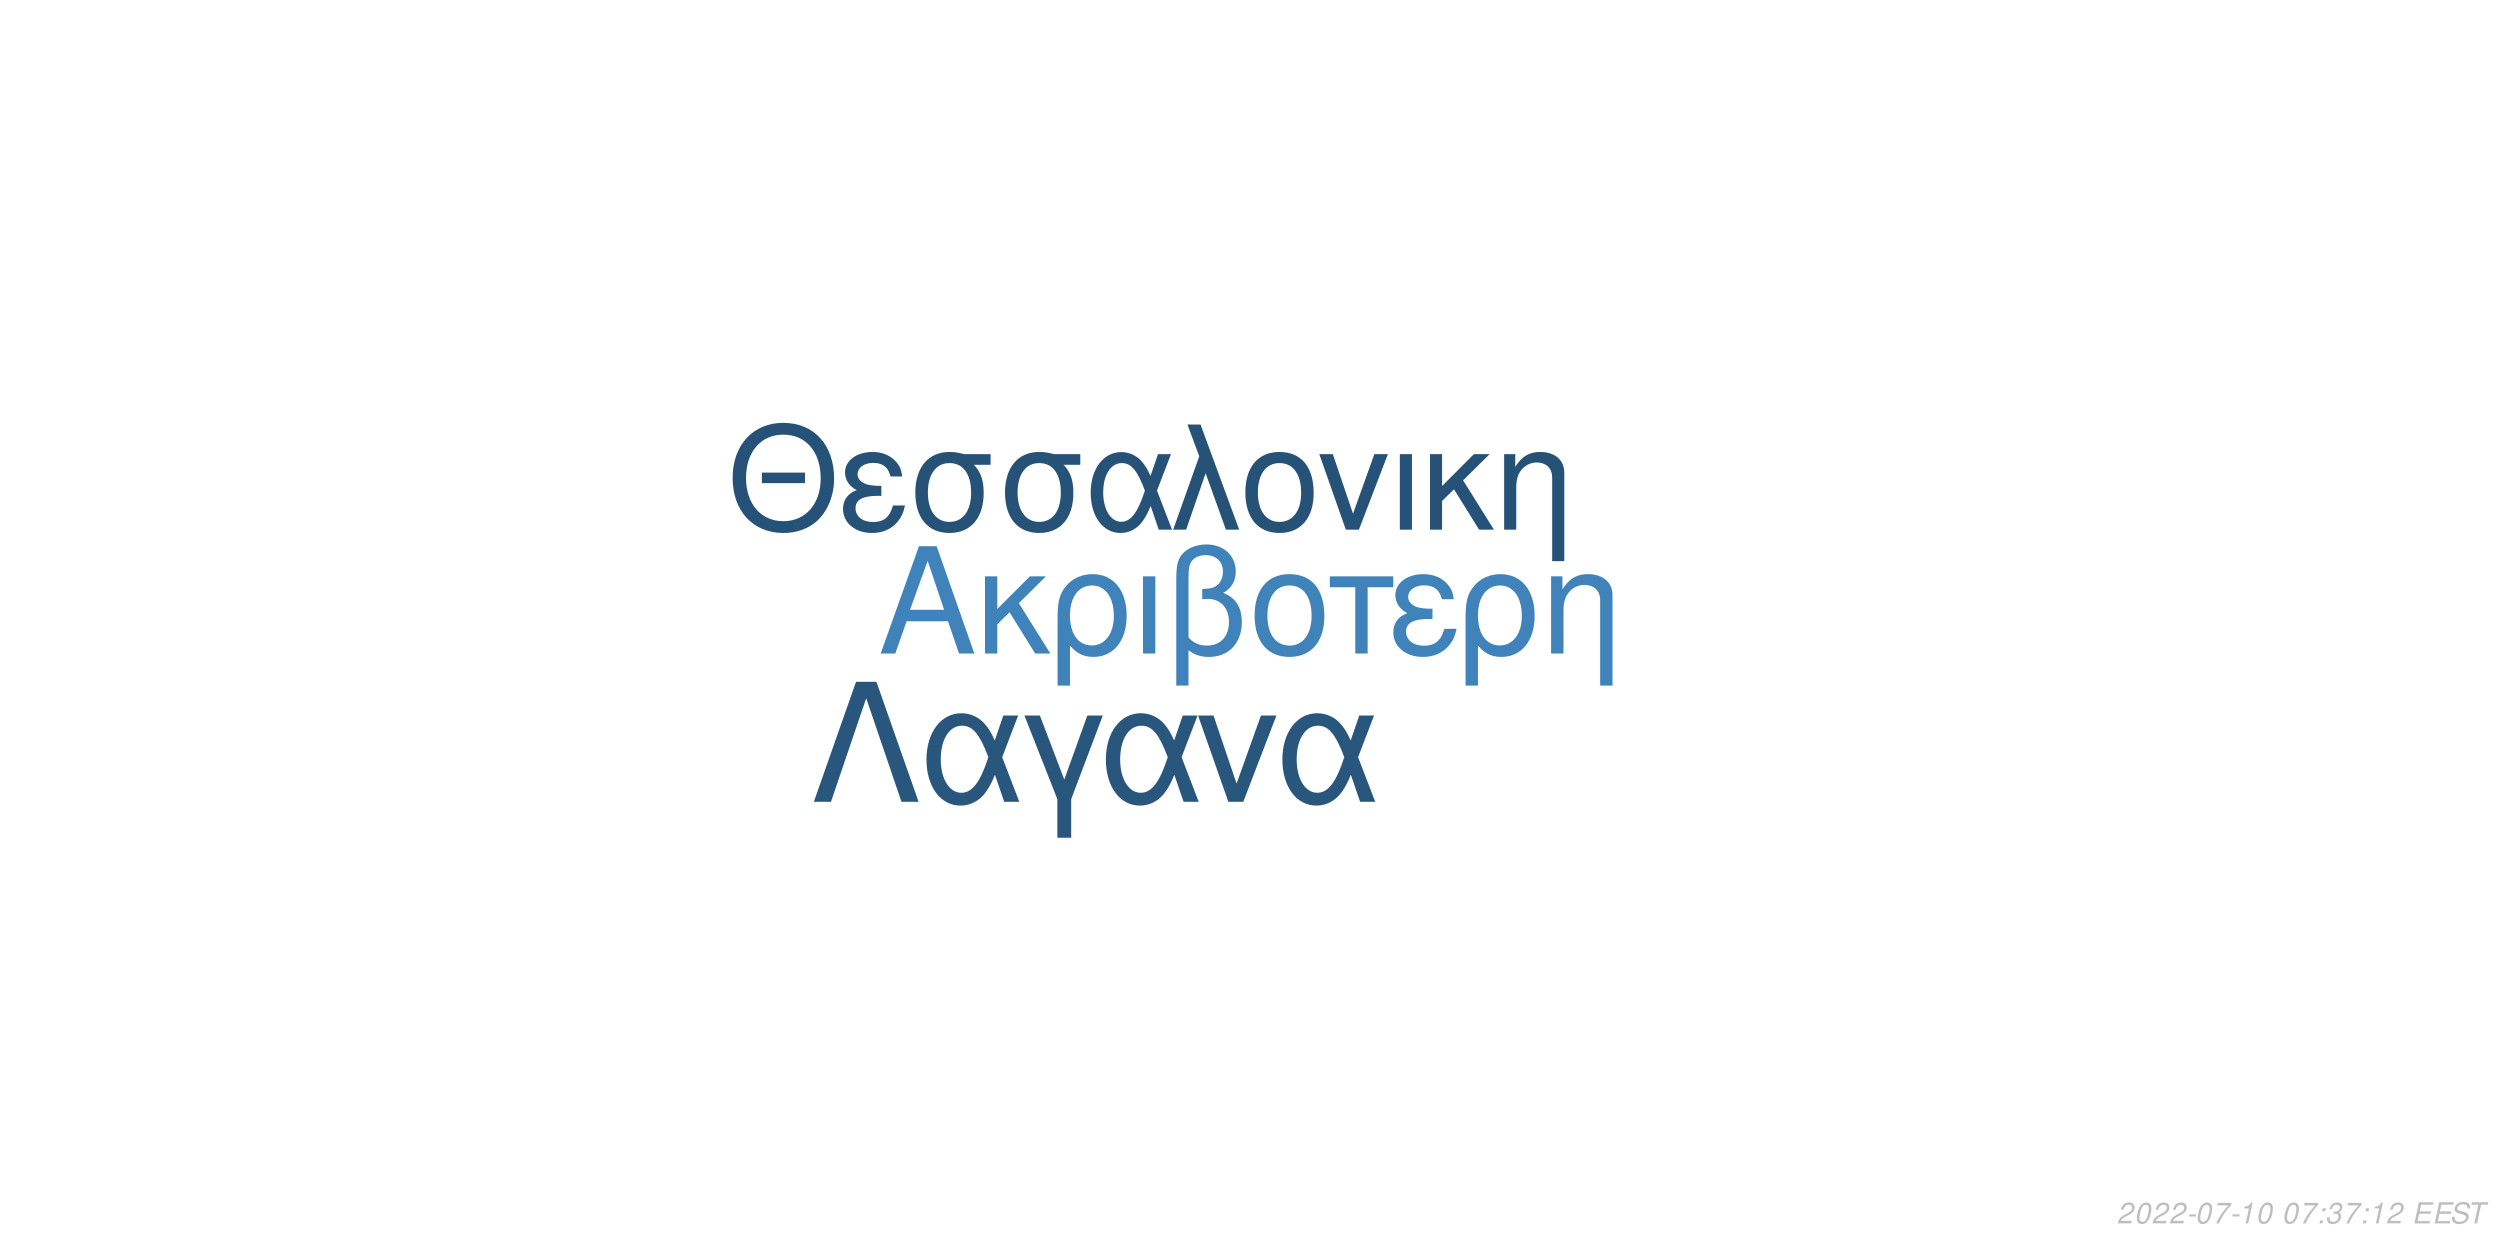
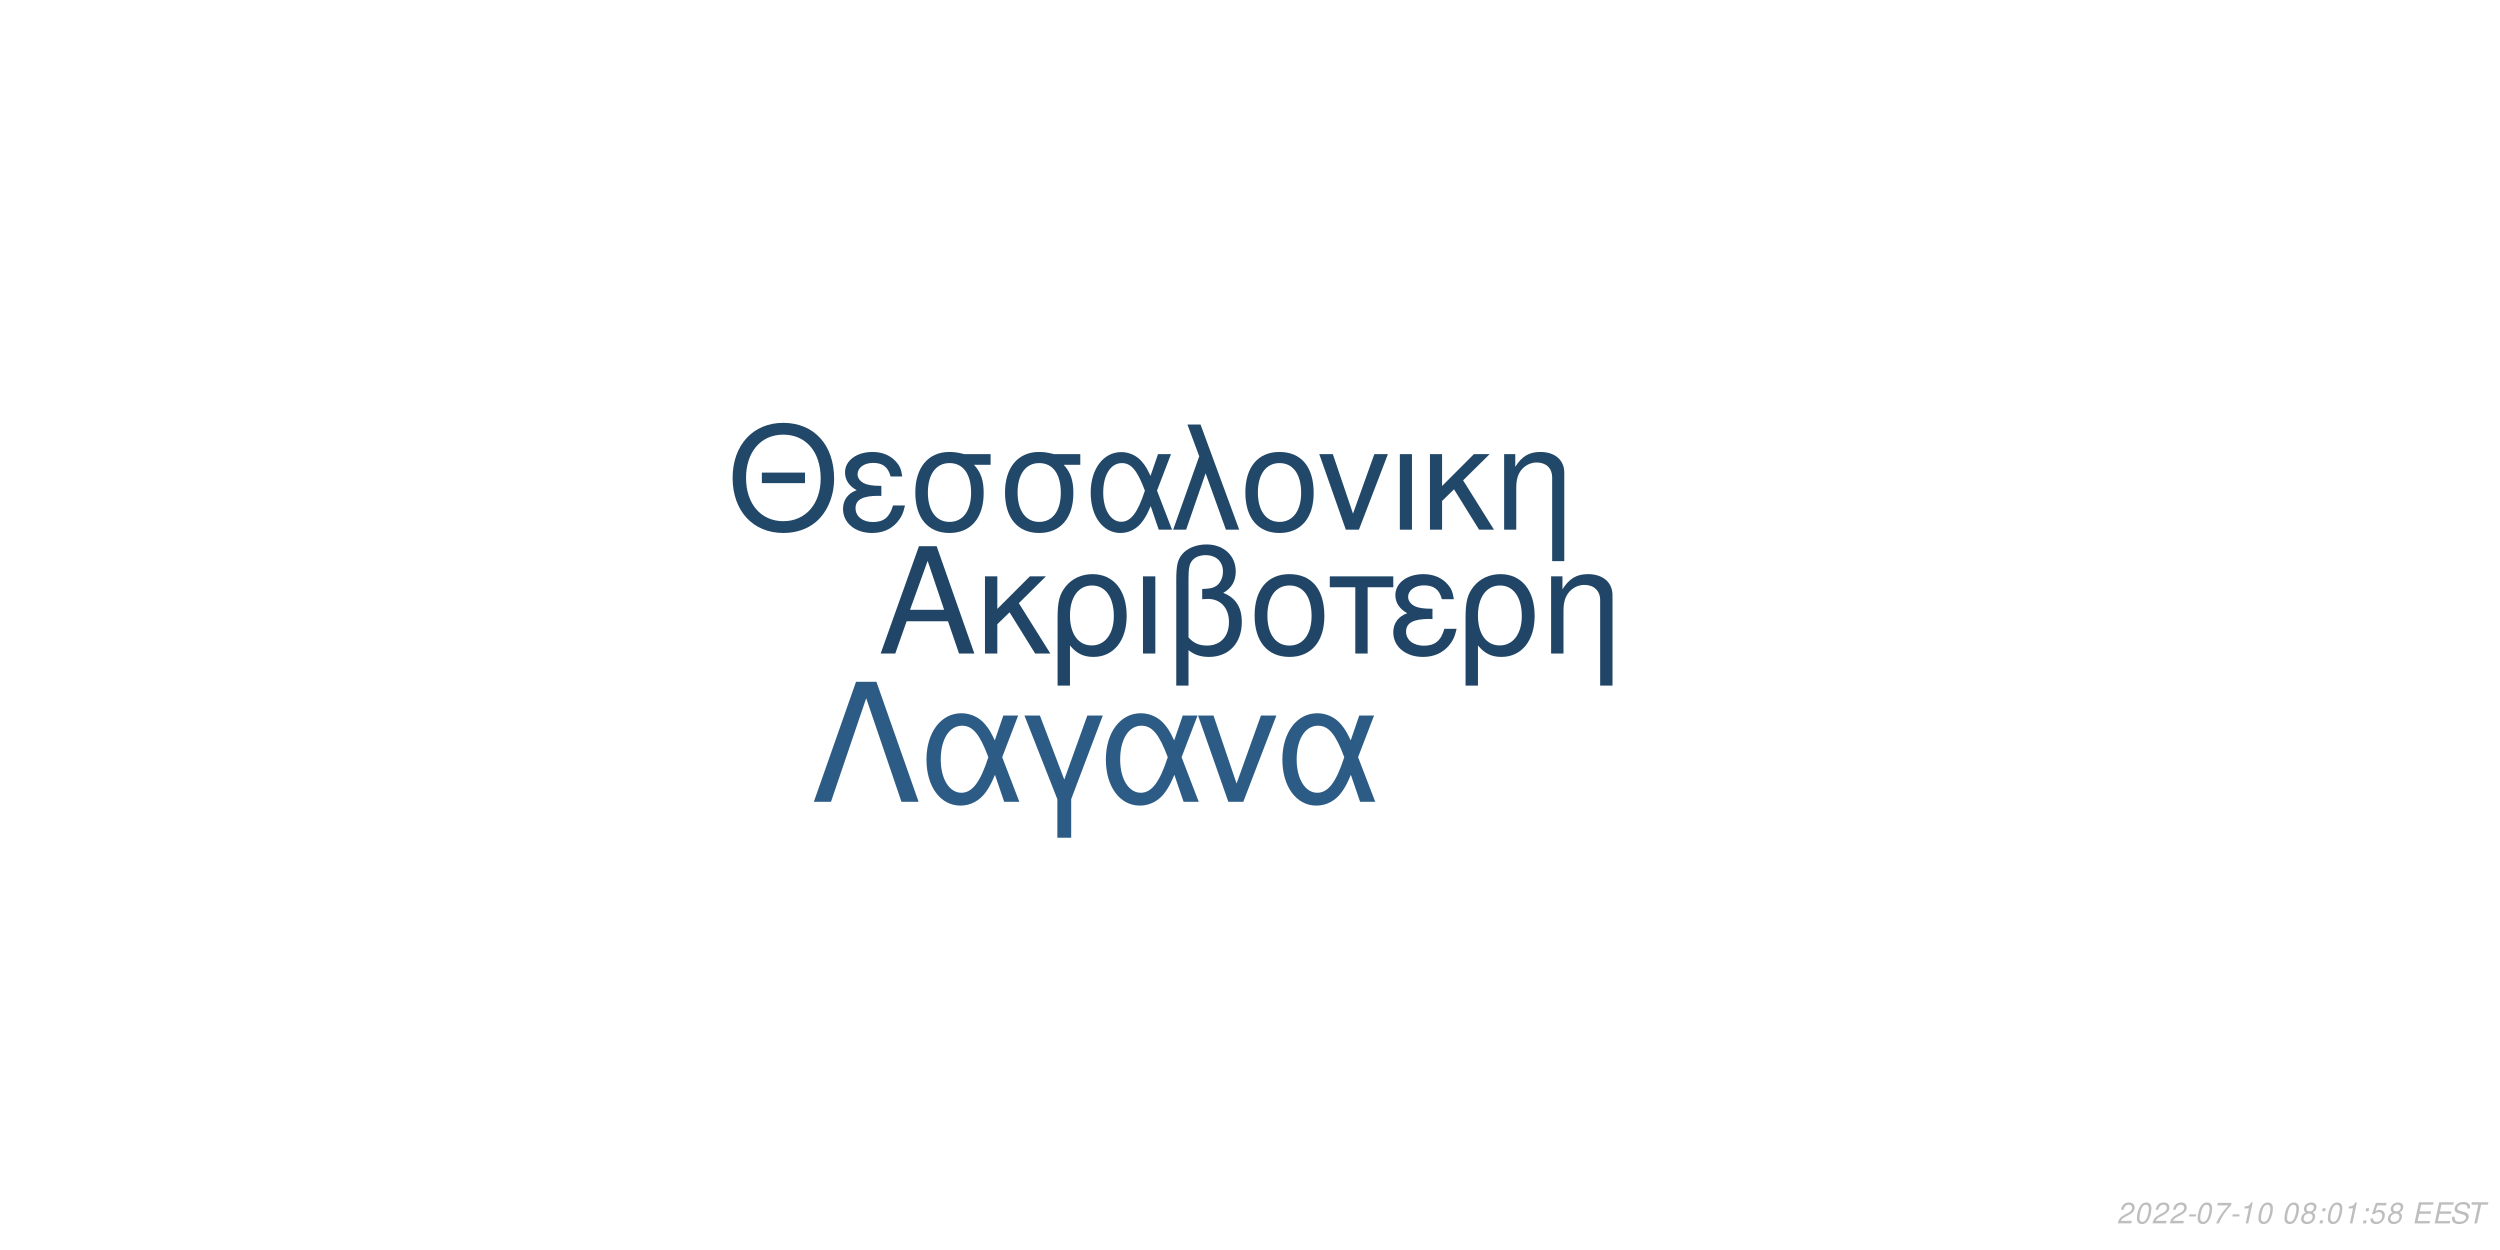
<svg xmlns="http://www.w3.org/2000/svg" xmlns:xlink="http://www.w3.org/1999/xlink" width="864pt" height="432pt" viewBox="0 0 864 432" version="1.1">
  <defs>
    <g>
      <symbol overflow="visible" id="glyph0-0">
        <path style="stroke:none;" d="" />
      </symbol>
      <symbol overflow="visible" id="glyph0-1">
        <path style="stroke:none;" d="M 24.125 -11.141 L 27.938 0 L 33.234 0 L 20.203 -37.094 L 14.094 -37.094 L 0.859 0 L 5.906 0 L 9.828 -11.141 Z M 22.797 -15.109 L 11 -15.109 L 17.094 -32.016 Z M 22.797 -15.109 " />
      </symbol>
      <symbol overflow="visible" id="glyph0-2">
        <path style="stroke:none;" d="M 7.172 -15.422 L 7.172 -26.672 L 2.906 -26.672 L 2.906 0 L 7.172 0 L 7.172 -10.125 L 11.406 -14.25 L 20.25 0 L 25.5 0 L 14.609 -17.406 L 23.969 -26.672 L 18.422 -26.672 Z M 7.172 -15.422 " />
      </symbol>
      <symbol overflow="visible" id="glyph0-3">
        <path style="stroke:none;" d="M 3 11.094 L 7.281 11.094 L 7.281 -2.797 C 9.516 -0.047 11.953 1.172 15.375 1.172 C 22.344 1.172 26.875 -4.422 26.875 -13.031 C 26.875 -21.891 22.297 -27.438 15.062 -27.438 C 11.297 -27.438 7.984 -25.906 5.797 -23.156 C 3.672 -20.516 3 -17.969 3 -12.359 Z M 14.906 -23.516 C 19.547 -23.516 22.438 -19.438 22.438 -12.922 C 22.438 -6.812 19.391 -2.797 14.812 -2.797 C 10.172 -2.797 7.281 -6.766 7.281 -13.125 C 7.281 -19.484 10.234 -23.516 14.906 -23.516 Z M 14.906 -23.516 " />
      </symbol>
      <symbol overflow="visible" id="glyph0-4">
        <path style="stroke:none;" d="M 3.516 0 L 7.781 0 L 7.781 -26.672 L 3.516 -26.672 Z M 3.516 0 " />
      </symbol>
      <symbol overflow="visible" id="glyph0-5">
        <path style="stroke:none;" d="M 4.016 11.094 L 8.25 11.094 L 8.25 -1.172 C 10.172 0.406 12.422 1.172 15.312 1.172 C 22.188 1.172 26.672 -3.609 26.672 -10.891 C 26.672 -15.984 24.578 -19.234 20.25 -20.969 C 23.109 -22.547 24.578 -25.031 24.578 -28.344 C 24.578 -33.844 20.406 -37.703 14.453 -37.703 C 10.938 -37.703 7.734 -36.391 6 -34.25 C 4.484 -32.422 4.016 -30.328 4.016 -25.391 Z M 8.25 -25.656 C 8.25 -29.359 8.5 -30.844 9.469 -32.062 C 10.375 -33.281 12.156 -34 14.094 -34 C 17.812 -34 20.156 -31.812 20.156 -28.297 C 20.156 -25.953 18.984 -23.812 17.297 -23.047 C 16.281 -22.547 15.469 -22.438 12.984 -22.297 L 12.984 -18.781 C 13.734 -18.828 14.344 -18.875 14.969 -18.875 C 19.344 -18.875 22.234 -15.719 22.234 -10.891 C 22.234 -5.906 19.281 -2.75 14.656 -2.75 C 11.953 -2.75 9.922 -3.609 8.25 -5.594 Z M 8.25 -25.656 " />
      </symbol>
      <symbol overflow="visible" id="glyph0-6">
        <path style="stroke:none;" d="M 14.094 -27.438 C 6.562 -27.438 2.094 -22.094 2.094 -13.125 C 2.094 -4.125 6.562 1.172 14.141 1.172 C 21.672 1.172 26.203 -4.172 26.203 -12.922 C 26.203 -22.188 21.828 -27.438 14.094 -27.438 Z M 14.141 -23.516 C 18.938 -23.516 21.781 -19.594 21.781 -12.984 C 21.781 -6.672 18.828 -2.75 14.141 -2.75 C 9.422 -2.75 6.516 -6.672 6.516 -13.125 C 6.516 -19.594 9.422 -23.516 14.141 -23.516 Z M 14.141 -23.516 " />
      </symbol>
      <symbol overflow="visible" id="glyph0-7">
        <path style="stroke:none;" d="M 7.891 0 L 12.156 0 L 12.156 -22.906 L 21.016 -22.906 L 21.016 -26.672 L -0.922 -26.672 L -0.922 -22.906 L 7.891 -22.906 Z M 7.891 0 " />
      </symbol>
      <symbol overflow="visible" id="glyph0-8">
        <path style="stroke:none;" d="M 14.562 -15.469 C 11.344 -15.469 9.562 -15.781 8.297 -16.438 C 6.922 -17.203 6.156 -18.328 6.156 -19.547 C 6.156 -21.891 8.453 -23.562 11.656 -23.562 C 15.062 -23.562 16.953 -22.094 17.812 -18.781 L 21.938 -18.781 C 21.578 -21.266 21.062 -22.5 19.797 -23.922 C 17.812 -26.203 14.906 -27.438 11.453 -27.438 C 5.797 -27.438 1.734 -24.375 1.734 -20.203 C 1.734 -17.609 3.156 -15.375 5.859 -13.938 C 2.797 -12.875 1.016 -10.484 1.016 -7.328 C 1.016 -2.391 5.297 1.172 11.25 1.172 C 14.969 1.172 17.906 -0.109 20.156 -2.641 C 21.578 -4.328 22.297 -5.797 22.906 -8.547 L 18.672 -8.547 C 17.5 -4.422 15.422 -2.703 11.609 -2.703 C 7.938 -2.703 5.438 -4.688 5.438 -7.578 C 5.438 -10.578 7.938 -11.953 13.484 -11.953 C 13.641 -11.953 14.094 -11.953 14.562 -11.906 Z M 14.562 -15.469 " />
      </symbol>
      <symbol overflow="visible" id="glyph0-9">
        <path style="stroke:none;" d="M 3.562 -26.672 L 3.562 0 L 7.844 0 L 7.844 -14.703 C 7.844 -17.906 8.5 -19.891 10.031 -21.531 C 11.406 -22.953 13.188 -23.719 15.062 -23.719 C 18.375 -23.719 20.516 -21.672 20.516 -18.469 L 20.516 11.094 L 24.781 11.094 L 24.781 -20.156 C 24.781 -24.578 21.469 -27.438 16.328 -27.438 C 12.359 -27.438 9.828 -25.906 7.484 -22.188 L 7.484 -26.672 Z M 3.562 -26.672 " />
      </symbol>
      <symbol overflow="visible" id="glyph1-0">
        <path style="stroke:none;" d="" />
      </symbol>
      <symbol overflow="visible" id="glyph1-1">
        <path style="stroke:none;" d="M 26.859 -19.734 L 11.953 -19.734 L 11.953 -16.094 L 26.859 -16.094 Z M 19.328 -36.922 C 8.922 -36.922 1.844 -29.25 1.844 -17.891 C 1.844 -6.484 8.875 1.141 19.391 1.141 C 23.812 1.141 27.703 -0.203 30.641 -2.688 C 34.578 -6.031 36.922 -11.656 36.922 -17.594 C 36.922 -29.297 30 -36.922 19.328 -36.922 Z M 19.328 -32.844 C 27.203 -32.844 32.281 -26.906 32.281 -17.688 C 32.281 -8.922 27.062 -2.938 19.391 -2.938 C 11.609 -2.938 6.484 -8.922 6.484 -17.891 C 6.484 -26.859 11.609 -32.844 19.328 -32.844 Z M 19.328 -32.844 " />
      </symbol>
      <symbol overflow="visible" id="glyph1-2">
        <path style="stroke:none;" d="M 14.25 -15.141 C 11.109 -15.141 9.375 -15.453 8.125 -16.094 C 6.781 -16.844 6.031 -17.938 6.031 -19.141 C 6.031 -21.422 8.266 -23.078 11.406 -23.078 C 14.75 -23.078 16.594 -21.625 17.438 -18.391 L 21.469 -18.391 C 21.125 -20.828 20.625 -22.031 19.391 -23.422 C 17.438 -25.656 14.594 -26.859 11.219 -26.859 C 5.688 -26.859 1.688 -23.875 1.688 -19.781 C 1.688 -17.234 3.094 -15.047 5.734 -13.656 C 2.734 -12.609 1 -10.266 1 -7.172 C 1 -2.344 5.188 1.141 11.016 1.141 C 14.656 1.141 17.547 -0.094 19.734 -2.594 C 21.125 -4.234 21.828 -5.688 22.422 -8.375 L 18.281 -8.375 C 17.141 -4.328 15.094 -2.641 11.359 -2.641 C 7.766 -2.641 5.328 -4.578 5.328 -7.422 C 5.328 -10.359 7.766 -11.703 13.203 -11.703 C 13.359 -11.703 13.797 -11.703 14.25 -11.656 Z M 14.25 -15.141 " />
      </symbol>
      <symbol overflow="visible" id="glyph1-3">
        <path style="stroke:none;" d="M 29 -26.109 L 19.938 -26.109 C 17.594 -26.703 16.438 -26.859 14.703 -26.859 C 7.469 -26.859 2.984 -21.469 2.984 -12.859 C 2.984 -4.031 7.375 1.141 14.797 1.141 C 22.172 1.141 26.609 -4.078 26.609 -12.656 C 26.609 -17.047 25.656 -19.828 23.266 -22.422 L 29 -22.422 Z M 14.797 -23.016 C 19.531 -23.016 22.266 -19.234 22.266 -12.75 C 22.266 -6.531 19.438 -2.688 14.797 -2.688 C 10.172 -2.688 7.328 -6.531 7.328 -12.859 C 7.328 -19.188 10.172 -23.016 14.797 -23.016 Z M 14.797 -23.016 " />
      </symbol>
      <symbol overflow="visible" id="glyph1-4">
        <path style="stroke:none;" d="M 29.344 -26.109 L 24.859 -26.109 L 22.266 -18.578 C 21.125 -21.031 20.484 -22.125 19.328 -23.469 C 17.547 -25.609 14.906 -26.812 12.156 -26.812 C 5.984 -26.812 1.594 -20.984 1.594 -12.812 C 1.594 -4.578 5.828 1.141 11.906 1.141 C 14.953 1.141 17.734 -0.344 19.625 -3.047 C 20.672 -4.531 21.281 -5.688 22.328 -8.172 L 25.109 0 L 29.703 0 L 24.516 -13.5 Z M 20.328 -13.5 C 17.891 -5.922 15.453 -2.734 12.156 -2.734 C 8.516 -2.734 5.922 -6.922 5.922 -12.812 C 5.922 -18.938 8.516 -23.016 12.359 -23.016 C 15.594 -23.016 17.688 -20.531 20.328 -13.5 Z M 20.328 -13.5 " />
      </symbol>
      <symbol overflow="visible" id="glyph1-5">
        <path style="stroke:none;" d="M 1.094 0 L 5.578 0 L 12.312 -19.484 L 19.328 0 L 23.922 0 L 10.562 -36.328 L 6.031 -36.328 L 10.109 -25.359 Z M 1.094 0 " />
      </symbol>
      <symbol overflow="visible" id="glyph1-6">
        <path style="stroke:none;" d="M 13.797 -26.859 C 6.422 -26.859 2.047 -21.625 2.047 -12.859 C 2.047 -4.031 6.422 1.141 13.859 1.141 C 21.234 1.141 25.656 -4.078 25.656 -12.656 C 25.656 -21.719 21.375 -26.859 13.797 -26.859 Z M 13.859 -23.016 C 18.531 -23.016 21.328 -19.188 21.328 -12.703 C 21.328 -6.531 18.438 -2.688 13.859 -2.688 C 9.219 -2.688 6.375 -6.531 6.375 -12.859 C 6.375 -19.188 9.219 -23.016 13.859 -23.016 Z M 13.859 -23.016 " />
      </symbol>
      <symbol overflow="visible" id="glyph1-7">
        <path style="stroke:none;" d="M 14.297 0 L 24.312 -26.109 L 19.625 -26.109 L 12.25 -5.531 L 5.281 -26.109 L 0.594 -26.109 L 9.766 0 Z M 14.297 0 " />
      </symbol>
      <symbol overflow="visible" id="glyph1-8">
        <path style="stroke:none;" d="M 3.438 0 L 7.625 0 L 7.625 -26.109 L 3.438 -26.109 Z M 3.438 0 " />
      </symbol>
      <symbol overflow="visible" id="glyph1-9">
        <path style="stroke:none;" d="M 7.031 -15.094 L 7.031 -26.109 L 2.844 -26.109 L 2.844 0 L 7.031 0 L 7.031 -9.922 L 11.156 -13.953 L 19.828 0 L 24.969 0 L 14.297 -17.047 L 23.469 -26.109 L 18.031 -26.109 Z M 7.031 -15.094 " />
      </symbol>
      <symbol overflow="visible" id="glyph1-10">
        <path style="stroke:none;" d="M 3.484 -26.109 L 3.484 0 L 7.672 0 L 7.672 -14.406 C 7.672 -17.547 8.328 -19.484 9.812 -21.078 C 11.156 -22.469 12.906 -23.219 14.75 -23.219 C 17.984 -23.219 20.078 -21.234 20.078 -18.094 L 20.078 10.859 L 24.266 10.859 L 24.266 -19.734 C 24.266 -24.062 21.031 -26.859 16 -26.859 C 12.109 -26.859 9.609 -25.359 7.328 -21.719 L 7.328 -26.109 Z M 3.484 -26.109 " />
      </symbol>
      <symbol overflow="visible" id="glyph2-0">
        <path style="stroke:none;" d="" />
      </symbol>
      <symbol overflow="visible" id="glyph2-1">
        <path style="stroke:none;" d="M 22.531 -41.484 L 15.484 -41.484 L 0.906 0 L 6.828 0 L 19 -35.797 L 31.188 0 L 37.109 0 Z M 22.531 -41.484 " />
      </symbol>
      <symbol overflow="visible" id="glyph2-2">
        <path style="stroke:none;" d="M 33.516 -29.812 L 28.391 -29.812 L 25.438 -21.219 C 24.125 -24.016 23.391 -25.266 22.078 -26.797 C 20.031 -29.25 17.016 -30.609 13.891 -30.609 C 6.828 -30.609 1.828 -23.953 1.828 -14.625 C 1.828 -5.234 6.656 1.312 13.594 1.312 C 17.078 1.312 20.266 -0.391 22.422 -3.469 C 23.609 -5.172 24.297 -6.484 25.5 -9.328 L 28.688 0 L 33.922 0 L 28 -15.422 Z M 23.219 -15.422 C 20.422 -6.766 17.641 -3.125 13.891 -3.125 C 9.734 -3.125 6.766 -7.906 6.766 -14.625 C 6.766 -21.625 9.734 -26.297 14.109 -26.297 C 17.812 -26.297 20.203 -23.453 23.219 -15.422 Z M 23.219 -15.422 " />
      </symbol>
      <symbol overflow="visible" id="glyph2-3">
        <path style="stroke:none;" d="M 12.062 12.406 L 16.844 12.406 L 16.844 -0.906 L 27.766 -29.812 L 22.422 -29.812 L 14.453 -7.688 L 6.031 -29.812 L 0.688 -29.812 L 12.062 -0.906 Z M 12.062 12.406 " />
      </symbol>
      <symbol overflow="visible" id="glyph2-4">
        <path style="stroke:none;" d="M 16.328 0 L 27.766 -29.812 L 22.422 -29.812 L 14 -6.312 L 6.031 -29.812 L 0.688 -29.812 L 11.156 0 Z M 16.328 0 " />
      </symbol>
      <symbol overflow="visible" id="glyph3-0">
        <path style="stroke:none;" d="" />
      </symbol>
      <symbol overflow="visible" id="glyph3-1">
        <path style="stroke:none;" d="M 5.234 -0.875 L 1.469 -0.875 C 1.641 -1.375 2.203 -1.891 3.109 -2.344 L 4.234 -2.938 C 5.562 -3.625 6.219 -4.469 6.219 -5.484 C 6.219 -5.938 6.062 -6.359 5.797 -6.656 C 5.469 -7.047 4.984 -7.234 4.312 -7.234 C 2.766 -7.234 1.891 -6.453 1.484 -4.734 L 2.375 -4.734 C 2.484 -5.188 2.609 -5.484 2.797 -5.75 C 3.094 -6.203 3.609 -6.453 4.188 -6.453 C 4.891 -6.453 5.344 -6.031 5.344 -5.375 C 5.344 -4.703 4.859 -4.094 4.016 -3.656 L 2.984 -3.125 C 1.234 -2.188 0.797 -1.656 0.344 -0.016 L 5.047 -0.016 Z M 5.234 -0.875 " />
      </symbol>
      <symbol overflow="visible" id="glyph3-2">
        <path style="stroke:none;" d="M 4.203 -7.234 C 3.375 -7.234 2.688 -6.812 2.125 -5.984 C 1.484 -5.047 0.984 -3.188 0.984 -1.734 C 0.984 -1.109 1.172 -0.562 1.484 -0.266 C 1.797 0.047 2.281 0.234 2.766 0.234 C 3.625 0.234 4.281 -0.156 4.859 -1.016 C 5.516 -1.953 6 -3.797 6 -5.266 C 6 -6.5 5.328 -7.234 4.203 -7.234 Z M 4.094 -6.453 C 4.734 -6.453 5.125 -5.984 5.125 -5.156 C 5.125 -4.203 4.781 -2.625 4.406 -1.812 C 3.984 -0.938 3.516 -0.547 2.875 -0.547 C 2.25 -0.547 1.875 -1.031 1.875 -1.828 C 1.875 -2.797 2.203 -4.344 2.594 -5.203 C 2.984 -6.047 3.453 -6.453 4.094 -6.453 Z M 4.094 -6.453 " />
      </symbol>
      <symbol overflow="visible" id="glyph3-3">
        <path style="stroke:none;" d="M 3.516 -3.125 L 1.125 -3.125 L 0.969 -2.406 L 3.359 -2.406 Z M 3.516 -3.125 " />
      </symbol>
      <symbol overflow="visible" id="glyph3-4">
        <path style="stroke:none;" d="M 6.703 -7.094 L 1.953 -7.094 L 1.766 -6.219 L 5.594 -6.219 C 3.344 -3.688 2.266 -2.109 1.375 0 L 2.344 0 C 3.031 -1.906 4.828 -4.594 6.547 -6.281 Z M 6.703 -7.094 " />
      </symbol>
      <symbol overflow="visible" id="glyph3-5">
        <path style="stroke:none;" d="M 3.703 -5.188 L 2.594 0 L 3.469 0 L 5.016 -7.234 L 4.438 -7.234 C 3.906 -6.156 3.688 -6.016 2.234 -5.812 L 2.109 -5.188 Z M 3.703 -5.188 " />
      </symbol>
      <symbol overflow="visible" id="glyph3-6">
        <path style="stroke:none;" d="" />
      </symbol>
      <symbol overflow="visible" id="glyph3-7">
+         <path style="stroke:none;" d="M 4.766 -3.797 C 5.078 -3.969 5.234 -4.078 5.438 -4.234 C 5.812 -4.594 6.062 -5.172 6.062 -5.734 C 6.062 -6.625 5.344 -7.234 4.266 -7.234 C 2.812 -7.234 1.703 -6.219 1.703 -4.875 C 1.703 -4.406 1.875 -4.125 2.359 -3.812 C 1.297 -3.312 0.75 -2.516 0.75 -1.469 C 0.75 -0.438 1.547 0.234 2.812 0.234 C 3.656 0.234 4.359 -0.094 4.938 -0.734 C 5.359 -1.234 5.609 -1.859 5.609 -2.438 C 5.609 -3.047 5.312 -3.516 4.766 -3.797 Z M 4.109 -6.453 C 4.797 -6.453 5.188 -6.125 5.188 -5.578 C 5.188 -5.266 5.062 -4.922 4.859 -4.672 C 4.562 -4.312 4.188 -4.156 3.656 -4.156 C 2.984 -4.156 2.594 -4.453 2.594 -4.984 C 2.594 -5.859 3.203 -6.453 4.109 -6.453 Z M 3.453 -3.406 C 4.234 -3.406 4.734 -2.984 4.734 -2.312 C 4.734 -1.312 3.922 -0.547 2.875 -0.547 C 2.125 -0.547 1.625 -0.969 1.625 -1.625 C 1.625 -2.609 2.438 -3.406 3.453 -3.406 Z M 3.453 -3.406 " />
+       </symbol>
+       <symbol overflow="visible" id="glyph3-8">
        <path style="stroke:none;" d="M 2.359 -1.031 L 1.312 -1.031 L 1.094 0 L 2.141 0 Z M 3.266 -5.234 L 2.219 -5.234 L 2 -4.203 L 3.047 -4.203 Z M 3.266 -5.234 " />
      </symbol>
-       <symbol overflow="visible" id="glyph3-8">
-         <path style="stroke:none;" d="M 2.922 -3.312 C 3.125 -3.344 3.234 -3.344 3.375 -3.344 C 4.203 -3.344 4.688 -3 4.688 -2.406 C 4.688 -1.312 3.906 -0.547 2.781 -0.547 C 2.047 -0.547 1.594 -0.938 1.594 -1.562 C 1.594 -1.719 1.609 -1.844 1.656 -2.094 L 0.766 -2.094 C 0.734 -1.797 0.719 -1.641 0.719 -1.469 C 0.719 -0.375 1.406 0.234 2.641 0.234 C 3.547 0.234 4.297 -0.078 4.812 -0.656 C 5.266 -1.156 5.562 -1.875 5.562 -2.547 C 5.562 -3.125 5.344 -3.453 4.797 -3.734 C 5.641 -4.234 6.016 -4.844 6.016 -5.734 C 6.016 -6.656 5.312 -7.234 4.203 -7.234 C 3.375 -7.234 2.672 -6.938 2.188 -6.375 C 1.891 -6.031 1.703 -5.641 1.516 -4.906 L 2.391 -4.906 C 2.5 -5.359 2.594 -5.594 2.734 -5.812 C 3.047 -6.234 3.516 -6.453 4.078 -6.453 C 4.734 -6.453 5.141 -6.125 5.141 -5.578 C 5.141 -5.188 5.016 -4.797 4.797 -4.547 C 4.516 -4.234 4 -4.062 3.266 -4.062 L 3.078 -4.062 Z M 2.922 -3.312 " />
+       <symbol overflow="visible" id="glyph3-9">
+         <path style="stroke:none;" d="M 6.297 -7.094 L 2.594 -7.094 L 1.234 -3.234 L 2.047 -3.234 C 2.656 -3.766 2.938 -3.906 3.531 -3.906 C 4.328 -3.906 4.797 -3.453 4.797 -2.688 C 4.797 -1.438 3.969 -0.547 2.828 -0.547 C 2.031 -0.547 1.609 -0.938 1.578 -1.734 L 0.703 -1.734 L 0.703 -1.516 C 0.703 -0.938 0.844 -0.547 1.188 -0.266 C 1.562 0.062 2.078 0.234 2.703 0.234 C 3.656 0.234 4.391 -0.156 4.984 -0.922 C 5.422 -1.5 5.672 -2.234 5.672 -2.953 C 5.672 -4 4.938 -4.672 3.812 -4.672 C 3.328 -4.672 2.906 -4.547 2.406 -4.234 L 3.109 -6.219 L 6.109 -6.219 Z M 6.297 -7.094 " />
      </symbol>
-       <symbol overflow="visible" id="glyph3-9">
+       <symbol overflow="visible" id="glyph3-10">
        <path style="stroke:none;" d="M 2.547 -3.312 L 6.5 -3.312 L 6.688 -4.141 L 2.719 -4.141 L 3.219 -6.469 L 7.344 -6.469 L 7.516 -7.297 L 2.453 -7.297 L 0.906 0 L 6.125 0 L 6.297 -0.812 L 2.016 -0.812 Z M 2.547 -3.312 " />
      </symbol>
-       <symbol overflow="visible" id="glyph3-10">
+       <symbol overflow="visible" id="glyph3-11">
        <path style="stroke:none;" d="M 7.062 -5.156 C 7.125 -5.438 7.141 -5.562 7.141 -5.703 C 7.141 -6.156 6.938 -6.594 6.594 -6.891 C 6.188 -7.25 5.656 -7.406 4.875 -7.406 C 3.844 -7.406 3.047 -7.125 2.5 -6.562 C 2.094 -6.141 1.781 -5.438 1.781 -4.922 C 1.781 -4.297 2.219 -3.766 2.891 -3.562 L 4.594 -3.094 C 5.406 -2.859 5.734 -2.578 5.734 -2.094 C 5.734 -1.781 5.547 -1.406 5.266 -1.141 C 4.844 -0.766 4.266 -0.578 3.453 -0.578 C 2.328 -0.578 1.812 -0.984 1.812 -1.906 C 1.812 -2.047 1.812 -2.125 1.844 -2.312 L 0.984 -2.312 C 0.906 -2.062 0.891 -1.906 0.891 -1.688 C 0.891 -0.484 1.797 0.234 3.297 0.234 C 4.359 0.234 5.234 -0.062 5.812 -0.609 C 6.344 -1.078 6.688 -1.797 6.688 -2.375 C 6.688 -2.641 6.609 -2.906 6.453 -3.156 C 6.234 -3.5 5.938 -3.703 5.469 -3.828 L 3.75 -4.312 C 2.984 -4.547 2.734 -4.734 2.734 -5.188 C 2.734 -5.547 2.875 -5.844 3.188 -6.109 C 3.547 -6.438 4.031 -6.594 4.703 -6.594 C 5.266 -6.594 5.688 -6.484 5.906 -6.297 C 6.094 -6.125 6.219 -5.797 6.219 -5.516 C 6.219 -5.422 6.203 -5.344 6.188 -5.156 Z M 7.062 -5.156 " />
      </symbol>
-       <symbol overflow="visible" id="glyph3-11">
+       <symbol overflow="visible" id="glyph3-12">
        <path style="stroke:none;" d="M 4.938 -6.469 L 7.312 -6.469 L 7.484 -7.297 L 1.75 -7.297 L 1.578 -6.469 L 3.984 -6.469 L 2.609 0 L 3.547 0 Z M 4.938 -6.469 " />
      </symbol>
    </g>
  </defs>
  <g id="surface1">
    <rect x="0" y="0" width="864" height="432" style="fill:rgb(100%,100%,100%);fill-opacity:1;stroke:none;" />
-     <g style="fill:rgb(24.706%,51.373%,72.941%);fill-opacity:1;">
+     <g style="fill:rgb(12.549%,27.059%,40%);fill-opacity:1;">
      <use xlink:href="#glyph0-1" x="303.5" y="225.861" />
      <use xlink:href="#glyph0-2" x="337.5" y="225.861" />
      <use xlink:href="#glyph0-3" x="362.5" y="225.861" />
      <use xlink:href="#glyph0-4" x="391.5" y="225.861" />
      <use xlink:href="#glyph0-5" x="402.5" y="225.861" />
      <use xlink:href="#glyph0-6" x="431.5" y="225.861" />
      <use xlink:href="#glyph0-7" x="460.5" y="225.861" />
      <use xlink:href="#glyph0-8" x="480.5" y="225.861" />
      <use xlink:href="#glyph0-3" x="503.5" y="225.861" />
      <use xlink:href="#glyph0-9" x="532.5" y="225.861" />
    </g>
-     <g style="fill:rgb(15.294%,32.157%,47.059%);fill-opacity:1;">
+     <g style="fill:rgb(12.941%,27.843%,41.176%);fill-opacity:1;">
      <use xlink:href="#glyph1-1" x="251.348" y="183.058" />
      <use xlink:href="#glyph1-2" x="290.348" y="183.058" />
      <use xlink:href="#glyph1-3" x="313.348" y="183.058" />
      <use xlink:href="#glyph1-3" x="344.348" y="183.058" />
      <use xlink:href="#glyph1-4" x="375.348" y="183.058" />
      <use xlink:href="#glyph1-5" x="404.348" y="183.058" />
      <use xlink:href="#glyph1-6" x="428.348" y="183.058" />
      <use xlink:href="#glyph1-7" x="455.348" y="183.058" />
      <use xlink:href="#glyph1-8" x="480.348" y="183.058" />
      <use xlink:href="#glyph1-9" x="491.348" y="183.058" />
      <use xlink:href="#glyph1-10" x="516.348" y="183.058" />
    </g>
-     <g style="fill:rgb(16.078%,33.725%,49.02%);fill-opacity:1;">
+     <g style="fill:rgb(17.255%,36.078%,52.157%);fill-opacity:1;">
      <use xlink:href="#glyph2-1" x="280.359" y="277.105" />
      <use xlink:href="#glyph2-2" x="318.359" y="277.105" />
      <use xlink:href="#glyph2-3" x="353.359" y="277.105" />
      <use xlink:href="#glyph2-2" x="380.359" y="277.105" />
      <use xlink:href="#glyph2-4" x="413.359" y="277.105" />
      <use xlink:href="#glyph2-2" x="441.359" y="277.105" />
    </g>
    <g style="fill:rgb(74.51%,74.51%,74.51%);fill-opacity:1;">
      <use xlink:href="#glyph3-1" x="731.52" y="422.81" />
      <use xlink:href="#glyph3-2" x="737.52" y="422.81" />
      <use xlink:href="#glyph3-1" x="743.52" y="422.81" />
      <use xlink:href="#glyph3-1" x="749.52" y="422.81" />
      <use xlink:href="#glyph3-3" x="755.52" y="422.81" />
      <use xlink:href="#glyph3-2" x="758.52" y="422.81" />
      <use xlink:href="#glyph3-4" x="764.52" y="422.81" />
      <use xlink:href="#glyph3-3" x="770.52" y="422.81" />
      <use xlink:href="#glyph3-5" x="773.52" y="422.81" />
      <use xlink:href="#glyph3-2" x="779.52" y="422.81" />
      <use xlink:href="#glyph3-6" x="785.52" y="422.81" />
      <use xlink:href="#glyph3-2" x="788.52" y="422.81" />
-       <use xlink:href="#glyph3-4" x="794.52" y="422.81" />
-       <use xlink:href="#glyph3-7" x="800.52" y="422.81" />
-       <use xlink:href="#glyph3-8" x="803.52" y="422.81" />
-       <use xlink:href="#glyph3-4" x="809.52" y="422.81" />
-       <use xlink:href="#glyph3-7" x="815.52" y="422.81" />
-       <use xlink:href="#glyph3-5" x="818.52" y="422.81" />
-       <use xlink:href="#glyph3-1" x="824.52" y="422.81" />
+       <use xlink:href="#glyph3-7" x="794.52" y="422.81" />
+       <use xlink:href="#glyph3-8" x="800.52" y="422.81" />
+       <use xlink:href="#glyph3-2" x="803.52" y="422.81" />
+       <use xlink:href="#glyph3-5" x="809.52" y="422.81" />
+       <use xlink:href="#glyph3-8" x="815.52" y="422.81" />
+       <use xlink:href="#glyph3-9" x="818.52" y="422.81" />
+       <use xlink:href="#glyph3-7" x="824.52" y="422.81" />
      <use xlink:href="#glyph3-6" x="830.52" y="422.81" />
-       <use xlink:href="#glyph3-9" x="833.52" y="422.81" />
-       <use xlink:href="#glyph3-9" x="840.52" y="422.81" />
-       <use xlink:href="#glyph3-10" x="846.52" y="422.81" />
-       <use xlink:href="#glyph3-11" x="852.52" y="422.81" />
+       <use xlink:href="#glyph3-10" x="833.52" y="422.81" />
+       <use xlink:href="#glyph3-10" x="840.52" y="422.81" />
+       <use xlink:href="#glyph3-11" x="846.52" y="422.81" />
+       <use xlink:href="#glyph3-12" x="852.52" y="422.81" />
    </g>
  </g>
</svg>
